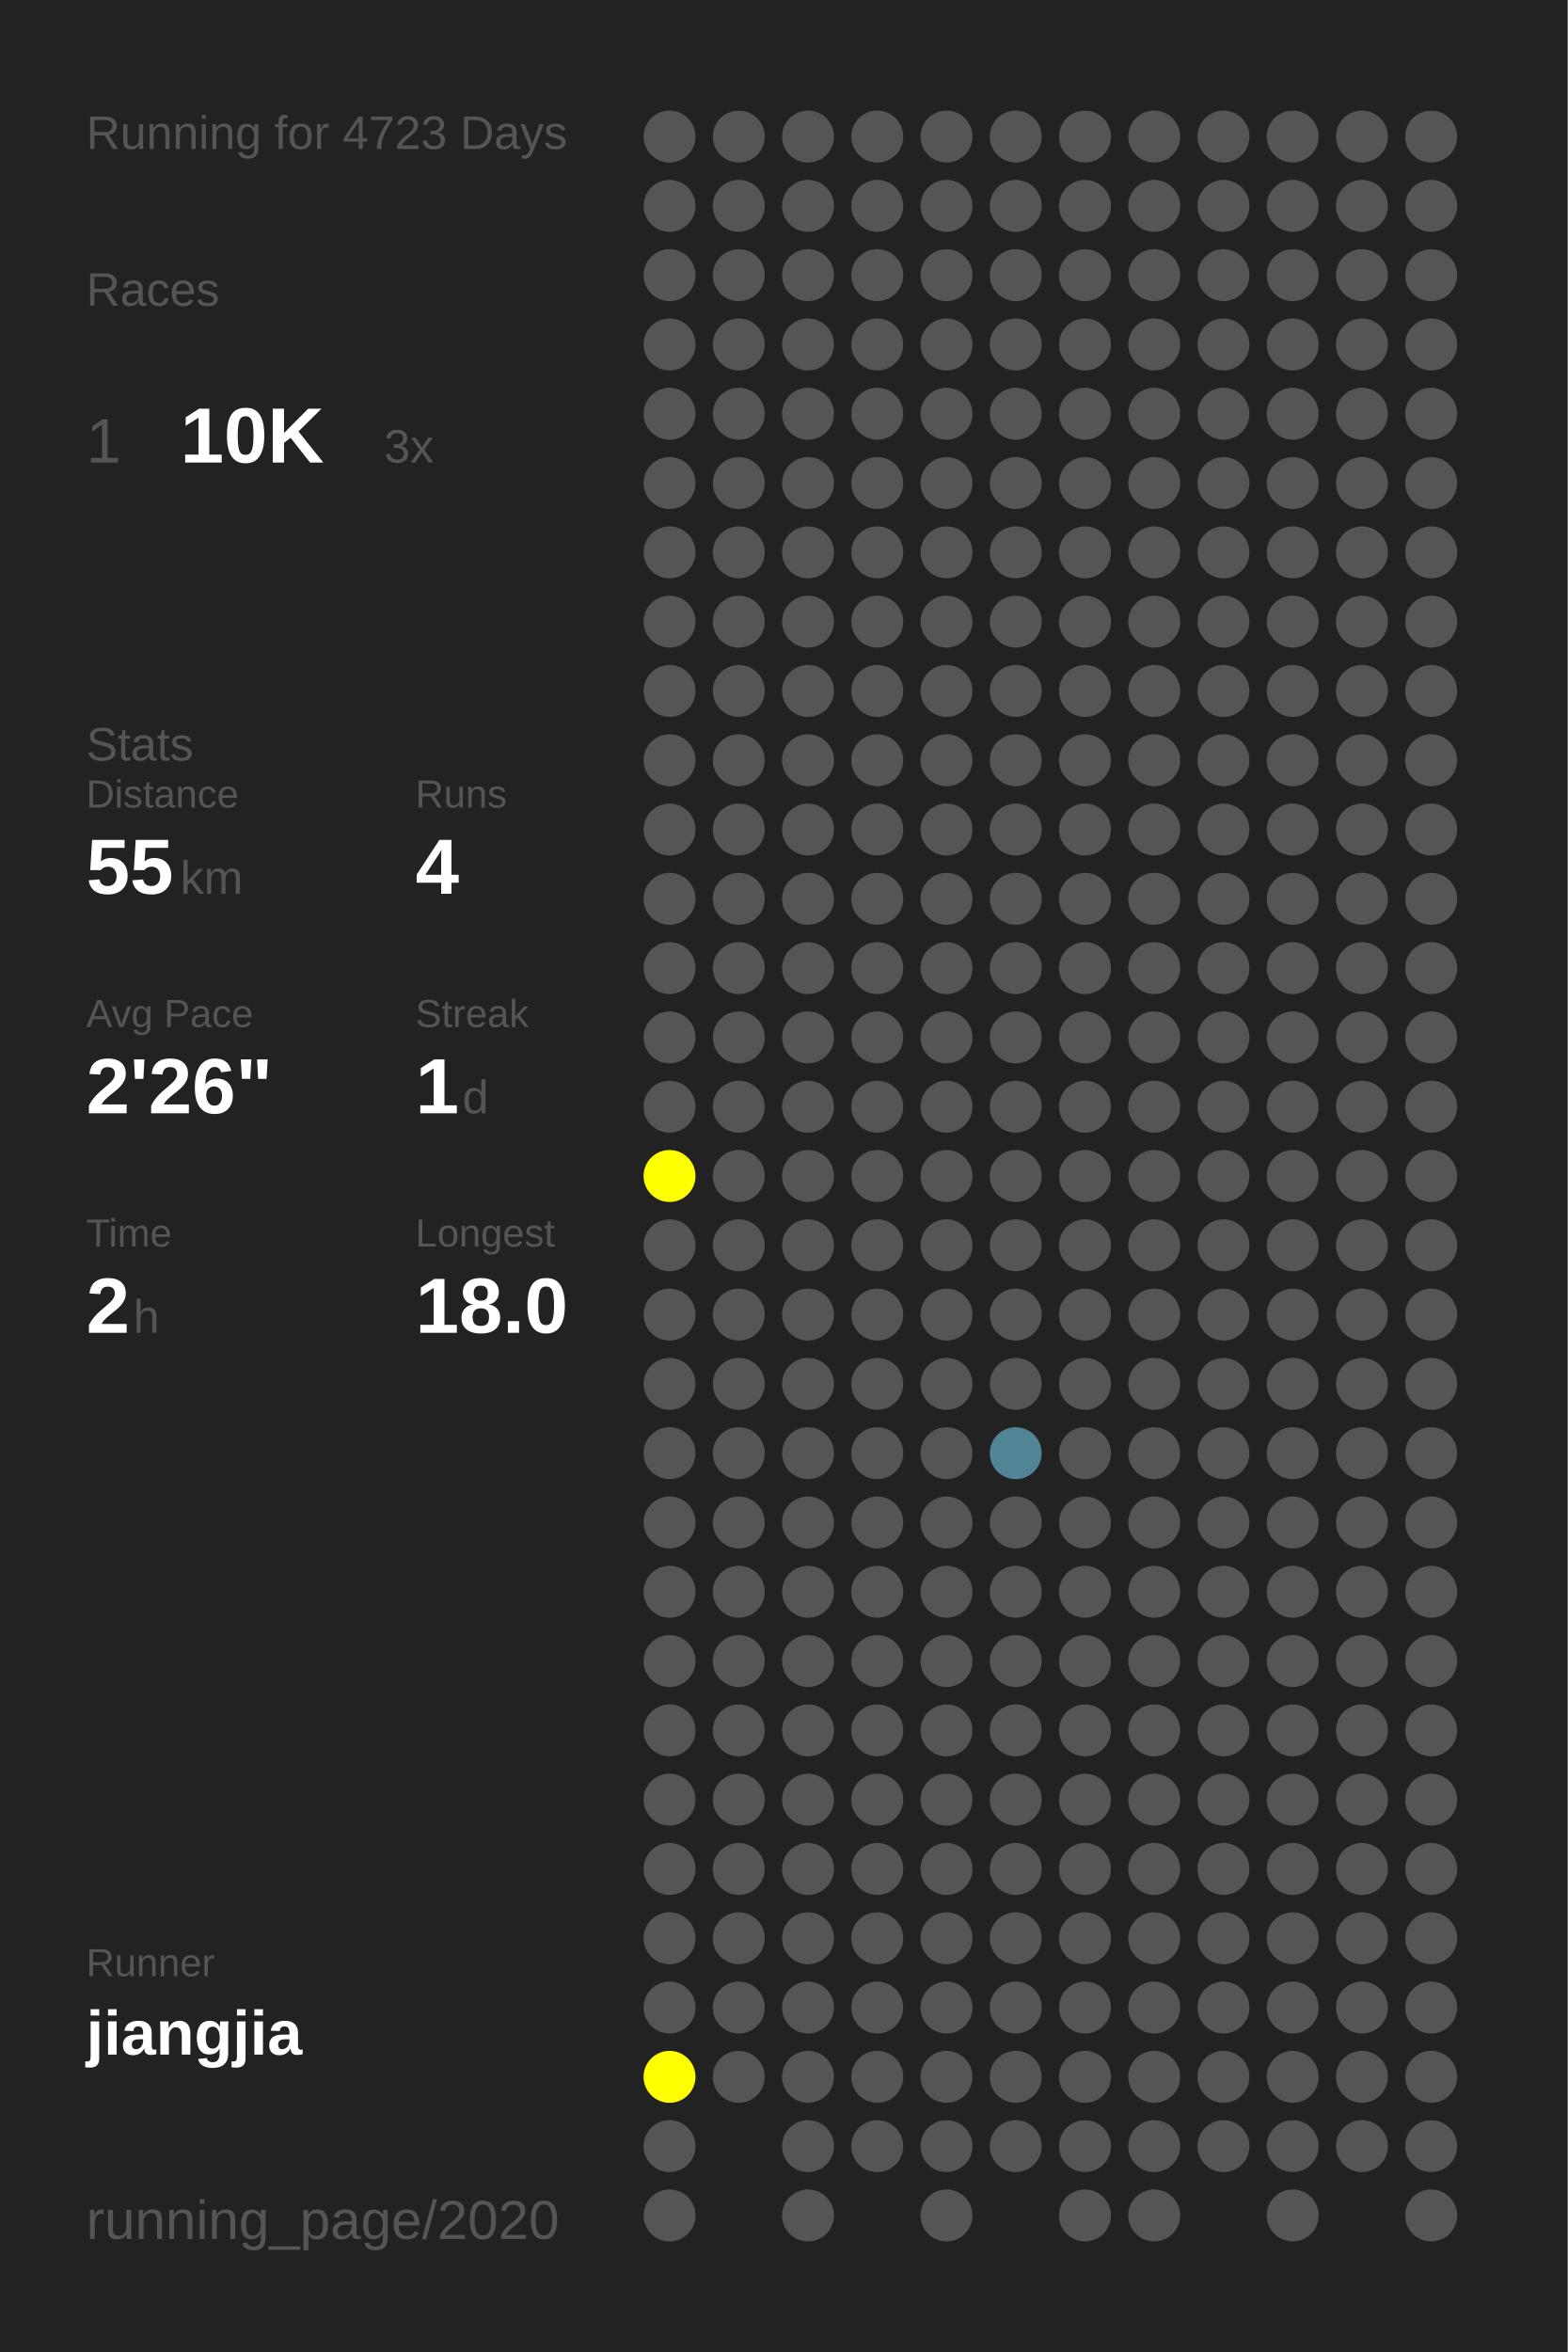
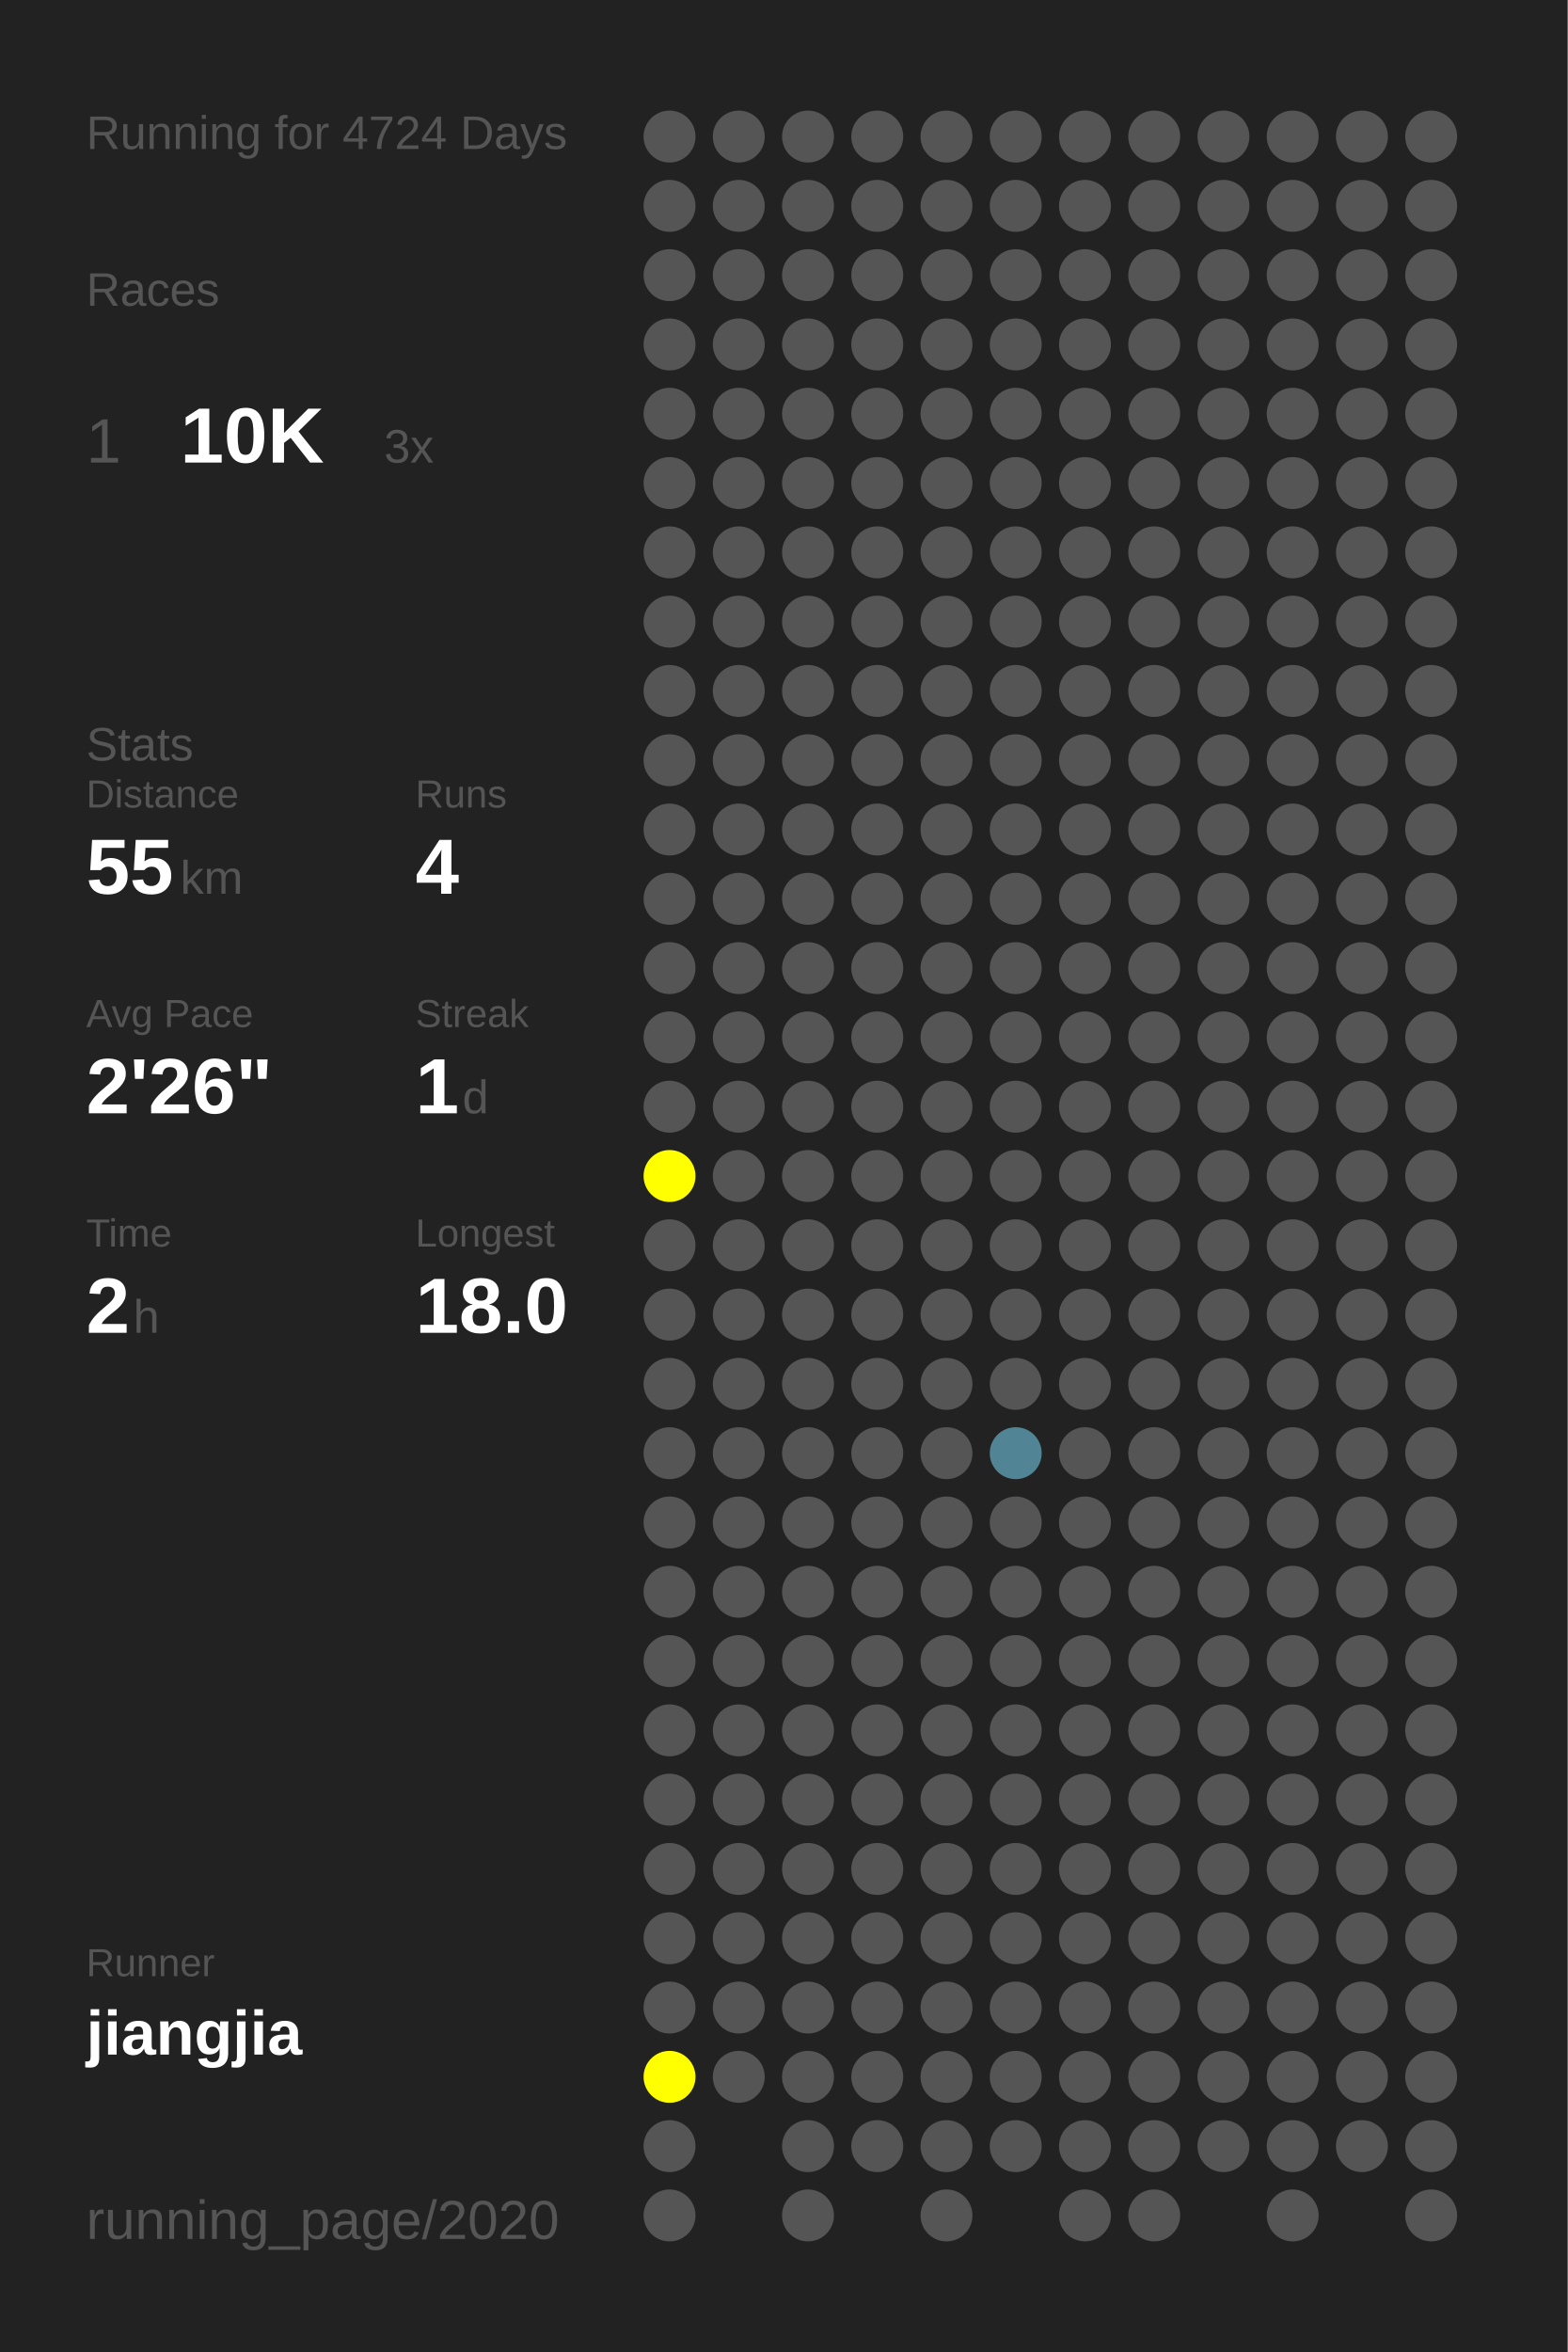
<svg xmlns="http://www.w3.org/2000/svg" baseProfile="full" height="300mm" version="1.1" viewBox="0,0,200,300" width="200mm">
  <defs />
  <rect fill="#222222" height="300" width="200" x="0" y="0" />
-   <text fill="#555555" style="font-size:6px; font-family:Arial;" x="11" y="19">Running for 4723 Days</text>
+   <text fill="#555555" style="font-size:6px; font-family:Arial;" x="11" y="19">Running for 4724 Days</text>
  <text fill="#555555" style="font-size:6px; font-family:Arial;" x="11" y="39">Races</text>
  <text fill="#555555" style="font-size:8px; font-family:Arial;" x="11" y="59">1</text>
  <text fill="#FFFFFF" style="font-size:10px; font-family:Arial; font-weight:bold;" x="23" y="59">10K</text>
  <text fill="#555555" style="font-size:6px; font-family:Arial;" x="49" y="59">3x</text>
  <text fill="#555555" style="font-size:6px; font-family:Arial;" x="11" y="97">Stats</text>
  <text fill="#555555" style="font-size:5px; font-family:Arial;" x="11" y="103">Distance</text>
  <text fill="#FFFFFF" style="font-size:10px; font-family:Arial; font-weight:bold;" x="11" y="114">55</text>
  <text fill="#555555" style="font-size:6px; font-family:Arial;" x="23" y="114">km</text>
  <text fill="#555555" style="font-size:5px; font-family:Arial;" x="53" y="103">Runs</text>
  <text fill="#FFFFFF" style="font-size:10px; font-family:Arial; font-weight:bold;" x="53" y="114">4</text>
  <text fill="#555555" style="font-size:5px; font-family:Arial;" x="11" y="131">Avg Pace</text>
  <text fill="#FFFFFF" style="font-size:10px; font-family:Arial; font-weight:bold;" x="11" y="142">2'26"</text>
  <text fill="#555555" style="font-size:5px; font-family:Arial;" x="53" y="131">Streak</text>
  <text fill="#FFFFFF" style="font-size:10px; font-family:Arial; font-weight:bold;" x="53" y="142">1</text>
  <text fill="#555555" style="font-size:6px; font-family:Arial;" x="59" y="142">d</text>
  <text fill="#555555" style="font-size:5px; font-family:Arial;" x="11" y="159">Time</text>
  <text fill="#FFFFFF" style="font-size:10px; font-family:Arial; font-weight:bold;" x="11" y="170">2</text>
  <text fill="#555555" style="font-size:6px; font-family:Arial;" x="17" y="170">h</text>
  <text fill="#555555" style="font-size:5px; font-family:Arial;" x="53" y="159">Longest</text>
  <text fill="#FFFFFF" style="font-size:10px; font-family:Arial; font-weight:bold;" x="53" y="170">18.0</text>
  <text fill="#555555" style="font-size:5px; font-family:Arial;" x="11" y="252.065">Runner</text>
  <text fill="#FFFFFF" style="font-size:8px; font-family:Arial; font-weight:bold;" x="11" y="262.065">jiangjia</text>
  <text fill="#555555" style="font-size:7px; font-family:Arial;" x="11" y="285.581">running_page/2020</text>
  <circle cx="85.417" cy="17.419" fill="#555555" r="3.312" />
  <circle cx="85.417" cy="26.258" fill="#555555" r="3.312" />
  <circle cx="85.417" cy="35.097" fill="#555555" r="3.312" />
  <circle cx="85.417" cy="43.935" fill="#555555" r="3.312" />
  <circle cx="85.417" cy="52.774" fill="#555555" r="3.312" />
  <circle cx="85.417" cy="61.613" fill="#555555" r="3.312" />
  <circle cx="85.417" cy="70.452" fill="#555555" r="3.312" />
  <circle cx="85.417" cy="79.29" fill="#555555" r="3.312" />
  <circle cx="85.417" cy="88.129" fill="#555555" r="3.312" />
  <circle cx="85.417" cy="96.968" fill="#555555" r="3.312" />
  <circle cx="85.417" cy="105.806" fill="#555555" r="3.312" />
  <circle cx="85.417" cy="114.645" fill="#555555" r="3.312" />
  <circle cx="85.417" cy="123.484" fill="#555555" r="3.312" />
  <circle cx="85.417" cy="132.323" fill="#555555" r="3.312" />
  <circle cx="85.417" cy="141.161" fill="#555555" r="3.312" />
  <circle cx="85.417" cy="150" fill="#FFFF00" r="3.312" />
  <circle cx="85.417" cy="158.839" fill="#555555" r="3.312" />
  <circle cx="85.417" cy="167.677" fill="#555555" r="3.312" />
  <circle cx="85.417" cy="176.516" fill="#555555" r="3.312" />
  <circle cx="85.417" cy="185.355" fill="#555555" r="3.312" />
  <circle cx="85.417" cy="194.194" fill="#555555" r="3.312" />
  <circle cx="85.417" cy="203.032" fill="#555555" r="3.312" />
  <circle cx="85.417" cy="211.871" fill="#555555" r="3.312" />
  <circle cx="85.417" cy="220.71" fill="#555555" r="3.312" />
  <circle cx="85.417" cy="229.548" fill="#555555" r="3.312" />
  <circle cx="85.417" cy="238.387" fill="#555555" r="3.312" />
  <circle cx="85.417" cy="247.226" fill="#555555" r="3.312" />
  <circle cx="85.417" cy="256.065" fill="#555555" r="3.312" />
  <circle cx="85.417" cy="264.903" fill="#FFFF00" r="3.312" />
  <circle cx="85.417" cy="273.742" fill="#555555" r="3.312" />
  <circle cx="85.417" cy="282.581" fill="#555555" r="3.312" />
  <circle cx="94.25" cy="17.419" fill="#555555" r="3.312" />
  <circle cx="94.25" cy="26.258" fill="#555555" r="3.312" />
  <circle cx="94.25" cy="35.097" fill="#555555" r="3.312" />
  <circle cx="94.25" cy="43.935" fill="#555555" r="3.312" />
  <circle cx="94.25" cy="52.774" fill="#555555" r="3.312" />
  <circle cx="94.25" cy="61.613" fill="#555555" r="3.312" />
  <circle cx="94.25" cy="70.452" fill="#555555" r="3.312" />
  <circle cx="94.25" cy="79.29" fill="#555555" r="3.312" />
  <circle cx="94.25" cy="88.129" fill="#555555" r="3.312" />
  <circle cx="94.25" cy="96.968" fill="#555555" r="3.312" />
  <circle cx="94.25" cy="105.806" fill="#555555" r="3.312" />
  <circle cx="94.25" cy="114.645" fill="#555555" r="3.312" />
  <circle cx="94.25" cy="123.484" fill="#555555" r="3.312" />
  <circle cx="94.25" cy="132.323" fill="#555555" r="3.312" />
  <circle cx="94.25" cy="141.161" fill="#555555" r="3.312" />
  <circle cx="94.25" cy="150" fill="#555555" r="3.312" />
  <circle cx="94.25" cy="158.839" fill="#555555" r="3.312" />
  <circle cx="94.25" cy="167.677" fill="#555555" r="3.312" />
  <circle cx="94.25" cy="176.516" fill="#555555" r="3.312" />
  <circle cx="94.25" cy="185.355" fill="#555555" r="3.312" />
  <circle cx="94.25" cy="194.194" fill="#555555" r="3.312" />
  <circle cx="94.25" cy="203.032" fill="#555555" r="3.312" />
  <circle cx="94.25" cy="211.871" fill="#555555" r="3.312" />
  <circle cx="94.25" cy="220.71" fill="#555555" r="3.312" />
  <circle cx="94.25" cy="229.548" fill="#555555" r="3.312" />
  <circle cx="94.25" cy="238.387" fill="#555555" r="3.312" />
  <circle cx="94.25" cy="247.226" fill="#555555" r="3.312" />
  <circle cx="94.25" cy="256.065" fill="#555555" r="3.312" />
  <circle cx="94.25" cy="264.903" fill="#555555" r="3.312" />
  <circle cx="103.083" cy="17.419" fill="#555555" r="3.312" />
  <circle cx="103.083" cy="26.258" fill="#555555" r="3.312" />
  <circle cx="103.083" cy="35.097" fill="#555555" r="3.312" />
  <circle cx="103.083" cy="43.935" fill="#555555" r="3.312" />
  <circle cx="103.083" cy="52.774" fill="#555555" r="3.312" />
  <circle cx="103.083" cy="61.613" fill="#555555" r="3.312" />
  <circle cx="103.083" cy="70.452" fill="#555555" r="3.312" />
  <circle cx="103.083" cy="79.29" fill="#555555" r="3.312" />
  <circle cx="103.083" cy="88.129" fill="#555555" r="3.312" />
  <circle cx="103.083" cy="96.968" fill="#555555" r="3.312" />
  <circle cx="103.083" cy="105.806" fill="#555555" r="3.312" />
  <circle cx="103.083" cy="114.645" fill="#555555" r="3.312" />
  <circle cx="103.083" cy="123.484" fill="#555555" r="3.312" />
  <circle cx="103.083" cy="132.323" fill="#555555" r="3.312" />
  <circle cx="103.083" cy="141.161" fill="#555555" r="3.312" />
  <circle cx="103.083" cy="150" fill="#555555" r="3.312" />
  <circle cx="103.083" cy="158.839" fill="#555555" r="3.312" />
  <circle cx="103.083" cy="167.677" fill="#555555" r="3.312" />
  <circle cx="103.083" cy="176.516" fill="#555555" r="3.312" />
  <circle cx="103.083" cy="185.355" fill="#555555" r="3.312" />
  <circle cx="103.083" cy="194.194" fill="#555555" r="3.312" />
  <circle cx="103.083" cy="203.032" fill="#555555" r="3.312" />
  <circle cx="103.083" cy="211.871" fill="#555555" r="3.312" />
  <circle cx="103.083" cy="220.71" fill="#555555" r="3.312" />
  <circle cx="103.083" cy="229.548" fill="#555555" r="3.312" />
  <circle cx="103.083" cy="238.387" fill="#555555" r="3.312" />
  <circle cx="103.083" cy="247.226" fill="#555555" r="3.312" />
  <circle cx="103.083" cy="256.065" fill="#555555" r="3.312" />
  <circle cx="103.083" cy="264.903" fill="#555555" r="3.312" />
  <circle cx="103.083" cy="273.742" fill="#555555" r="3.312" />
  <circle cx="103.083" cy="282.581" fill="#555555" r="3.312" />
  <circle cx="111.917" cy="17.419" fill="#555555" r="3.312" />
  <circle cx="111.917" cy="26.258" fill="#555555" r="3.312" />
  <circle cx="111.917" cy="35.097" fill="#555555" r="3.312" />
  <circle cx="111.917" cy="43.935" fill="#555555" r="3.312" />
  <circle cx="111.917" cy="52.774" fill="#555555" r="3.312" />
  <circle cx="111.917" cy="61.613" fill="#555555" r="3.312" />
  <circle cx="111.917" cy="70.452" fill="#555555" r="3.312" />
  <circle cx="111.917" cy="79.29" fill="#555555" r="3.312" />
  <circle cx="111.917" cy="88.129" fill="#555555" r="3.312" />
  <circle cx="111.917" cy="96.968" fill="#555555" r="3.312" />
  <circle cx="111.917" cy="105.806" fill="#555555" r="3.312" />
  <circle cx="111.917" cy="114.645" fill="#555555" r="3.312" />
  <circle cx="111.917" cy="123.484" fill="#555555" r="3.312" />
  <circle cx="111.917" cy="132.323" fill="#555555" r="3.312" />
  <circle cx="111.917" cy="141.161" fill="#555555" r="3.312" />
  <circle cx="111.917" cy="150" fill="#555555" r="3.312" />
  <circle cx="111.917" cy="158.839" fill="#555555" r="3.312" />
  <circle cx="111.917" cy="167.677" fill="#555555" r="3.312" />
  <circle cx="111.917" cy="176.516" fill="#555555" r="3.312" />
  <circle cx="111.917" cy="185.355" fill="#555555" r="3.312" />
  <circle cx="111.917" cy="194.194" fill="#555555" r="3.312" />
  <circle cx="111.917" cy="203.032" fill="#555555" r="3.312" />
  <circle cx="111.917" cy="211.871" fill="#555555" r="3.312" />
  <circle cx="111.917" cy="220.71" fill="#555555" r="3.312" />
  <circle cx="111.917" cy="229.548" fill="#555555" r="3.312" />
  <circle cx="111.917" cy="238.387" fill="#555555" r="3.312" />
  <circle cx="111.917" cy="247.226" fill="#555555" r="3.312" />
  <circle cx="111.917" cy="256.065" fill="#555555" r="3.312" />
  <circle cx="111.917" cy="264.903" fill="#555555" r="3.312" />
  <circle cx="111.917" cy="273.742" fill="#555555" r="3.312" />
  <circle cx="120.75" cy="17.419" fill="#555555" r="3.312" />
  <circle cx="120.75" cy="26.258" fill="#555555" r="3.312" />
  <circle cx="120.75" cy="35.097" fill="#555555" r="3.312" />
  <circle cx="120.75" cy="43.935" fill="#555555" r="3.312" />
  <circle cx="120.75" cy="52.774" fill="#555555" r="3.312" />
  <circle cx="120.75" cy="61.613" fill="#555555" r="3.312" />
  <circle cx="120.75" cy="70.452" fill="#555555" r="3.312" />
  <circle cx="120.75" cy="79.29" fill="#555555" r="3.312" />
  <circle cx="120.75" cy="88.129" fill="#555555" r="3.312" />
  <circle cx="120.75" cy="96.968" fill="#555555" r="3.312" />
  <circle cx="120.75" cy="105.806" fill="#555555" r="3.312" />
  <circle cx="120.75" cy="114.645" fill="#555555" r="3.312" />
  <circle cx="120.75" cy="123.484" fill="#555555" r="3.312" />
  <circle cx="120.75" cy="132.323" fill="#555555" r="3.312" />
  <circle cx="120.75" cy="141.161" fill="#555555" r="3.312" />
  <circle cx="120.75" cy="150" fill="#555555" r="3.312" />
  <circle cx="120.75" cy="158.839" fill="#555555" r="3.312" />
  <circle cx="120.75" cy="167.677" fill="#555555" r="3.312" />
  <circle cx="120.75" cy="176.516" fill="#555555" r="3.312" />
  <circle cx="120.75" cy="185.355" fill="#555555" r="3.312" />
  <circle cx="120.75" cy="194.194" fill="#555555" r="3.312" />
  <circle cx="120.75" cy="203.032" fill="#555555" r="3.312" />
  <circle cx="120.75" cy="211.871" fill="#555555" r="3.312" />
  <circle cx="120.75" cy="220.71" fill="#555555" r="3.312" />
  <circle cx="120.75" cy="229.548" fill="#555555" r="3.312" />
  <circle cx="120.75" cy="238.387" fill="#555555" r="3.312" />
  <circle cx="120.75" cy="247.226" fill="#555555" r="3.312" />
  <circle cx="120.75" cy="256.065" fill="#555555" r="3.312" />
  <circle cx="120.75" cy="264.903" fill="#555555" r="3.312" />
  <circle cx="120.75" cy="273.742" fill="#555555" r="3.312" />
  <circle cx="120.75" cy="282.581" fill="#555555" r="3.312" />
  <circle cx="129.583" cy="17.419" fill="#555555" r="3.312" />
  <circle cx="129.583" cy="26.258" fill="#555555" r="3.312" />
  <circle cx="129.583" cy="35.097" fill="#555555" r="3.312" />
  <circle cx="129.583" cy="43.935" fill="#555555" r="3.312" />
  <circle cx="129.583" cy="52.774" fill="#555555" r="3.312" />
  <circle cx="129.583" cy="61.613" fill="#555555" r="3.312" />
  <circle cx="129.583" cy="70.452" fill="#555555" r="3.312" />
  <circle cx="129.583" cy="79.29" fill="#555555" r="3.312" />
  <circle cx="129.583" cy="88.129" fill="#555555" r="3.312" />
  <circle cx="129.583" cy="96.968" fill="#555555" r="3.312" />
  <circle cx="129.583" cy="105.806" fill="#555555" r="3.312" />
  <circle cx="129.583" cy="114.645" fill="#555555" r="3.312" />
  <circle cx="129.583" cy="123.484" fill="#555555" r="3.312" />
  <circle cx="129.583" cy="132.323" fill="#555555" r="3.312" />
  <circle cx="129.583" cy="141.161" fill="#555555" r="3.312" />
  <circle cx="129.583" cy="150" fill="#555555" r="3.312" />
  <circle cx="129.583" cy="158.839" fill="#555555" r="3.312" />
  <circle cx="129.583" cy="167.677" fill="#555555" r="3.312" />
  <circle cx="129.583" cy="176.516" fill="#555555" r="3.312" />
  <circle cx="129.583" cy="185.355" fill="#518495" r="3.312" />
  <circle cx="129.583" cy="194.194" fill="#555555" r="3.312" />
  <circle cx="129.583" cy="203.032" fill="#555555" r="3.312" />
  <circle cx="129.583" cy="211.871" fill="#555555" r="3.312" />
  <circle cx="129.583" cy="220.71" fill="#555555" r="3.312" />
  <circle cx="129.583" cy="229.548" fill="#555555" r="3.312" />
  <circle cx="129.583" cy="238.387" fill="#555555" r="3.312" />
  <circle cx="129.583" cy="247.226" fill="#555555" r="3.312" />
  <circle cx="129.583" cy="256.065" fill="#555555" r="3.312" />
  <circle cx="129.583" cy="264.903" fill="#555555" r="3.312" />
  <circle cx="129.583" cy="273.742" fill="#555555" r="3.312" />
  <circle cx="138.417" cy="17.419" fill="#555555" r="3.312" />
  <circle cx="138.417" cy="26.258" fill="#555555" r="3.312" />
  <circle cx="138.417" cy="35.097" fill="#555555" r="3.312" />
  <circle cx="138.417" cy="43.935" fill="#555555" r="3.312" />
  <circle cx="138.417" cy="52.774" fill="#555555" r="3.312" />
  <circle cx="138.417" cy="61.613" fill="#555555" r="3.312" />
  <circle cx="138.417" cy="70.452" fill="#555555" r="3.312" />
  <circle cx="138.417" cy="79.29" fill="#555555" r="3.312" />
  <circle cx="138.417" cy="88.129" fill="#555555" r="3.312" />
  <circle cx="138.417" cy="96.968" fill="#555555" r="3.312" />
  <circle cx="138.417" cy="105.806" fill="#555555" r="3.312" />
  <circle cx="138.417" cy="114.645" fill="#555555" r="3.312" />
  <circle cx="138.417" cy="123.484" fill="#555555" r="3.312" />
  <circle cx="138.417" cy="132.323" fill="#555555" r="3.312" />
  <circle cx="138.417" cy="141.161" fill="#555555" r="3.312" />
  <circle cx="138.417" cy="150" fill="#555555" r="3.312" />
  <circle cx="138.417" cy="158.839" fill="#555555" r="3.312" />
  <circle cx="138.417" cy="167.677" fill="#555555" r="3.312" />
  <circle cx="138.417" cy="176.516" fill="#555555" r="3.312" />
  <circle cx="138.417" cy="185.355" fill="#555555" r="3.312" />
  <circle cx="138.417" cy="194.194" fill="#555555" r="3.312" />
  <circle cx="138.417" cy="203.032" fill="#555555" r="3.312" />
  <circle cx="138.417" cy="211.871" fill="#555555" r="3.312" />
  <circle cx="138.417" cy="220.71" fill="#555555" r="3.312" />
  <circle cx="138.417" cy="229.548" fill="#555555" r="3.312" />
  <circle cx="138.417" cy="238.387" fill="#555555" r="3.312" />
  <circle cx="138.417" cy="247.226" fill="#555555" r="3.312" />
  <circle cx="138.417" cy="256.065" fill="#555555" r="3.312" />
  <circle cx="138.417" cy="264.903" fill="#555555" r="3.312" />
  <circle cx="138.417" cy="273.742" fill="#555555" r="3.312" />
  <circle cx="138.417" cy="282.581" fill="#555555" r="3.312" />
  <circle cx="147.25" cy="17.419" fill="#555555" r="3.312" />
  <circle cx="147.25" cy="26.258" fill="#555555" r="3.312" />
  <circle cx="147.25" cy="35.097" fill="#555555" r="3.312" />
  <circle cx="147.25" cy="43.935" fill="#555555" r="3.312" />
  <circle cx="147.25" cy="52.774" fill="#555555" r="3.312" />
  <circle cx="147.25" cy="61.613" fill="#555555" r="3.312" />
  <circle cx="147.25" cy="70.452" fill="#555555" r="3.312" />
  <circle cx="147.25" cy="79.29" fill="#555555" r="3.312" />
  <circle cx="147.25" cy="88.129" fill="#555555" r="3.312" />
  <circle cx="147.25" cy="96.968" fill="#555555" r="3.312" />
  <circle cx="147.25" cy="105.806" fill="#555555" r="3.312" />
  <circle cx="147.25" cy="114.645" fill="#555555" r="3.312" />
  <circle cx="147.25" cy="123.484" fill="#555555" r="3.312" />
  <circle cx="147.25" cy="132.323" fill="#555555" r="3.312" />
  <circle cx="147.25" cy="141.161" fill="#555555" r="3.312" />
  <circle cx="147.25" cy="150" fill="#555555" r="3.312" />
  <circle cx="147.25" cy="158.839" fill="#555555" r="3.312" />
  <circle cx="147.25" cy="167.677" fill="#555555" r="3.312" />
  <circle cx="147.25" cy="176.516" fill="#555555" r="3.312" />
  <circle cx="147.25" cy="185.355" fill="#555555" r="3.312" />
  <circle cx="147.25" cy="194.194" fill="#555555" r="3.312" />
  <circle cx="147.25" cy="203.032" fill="#555555" r="3.312" />
  <circle cx="147.25" cy="211.871" fill="#555555" r="3.312" />
  <circle cx="147.25" cy="220.71" fill="#555555" r="3.312" />
  <circle cx="147.25" cy="229.548" fill="#555555" r="3.312" />
  <circle cx="147.25" cy="238.387" fill="#555555" r="3.312" />
  <circle cx="147.25" cy="247.226" fill="#555555" r="3.312" />
  <circle cx="147.25" cy="256.065" fill="#555555" r="3.312" />
  <circle cx="147.25" cy="264.903" fill="#555555" r="3.312" />
  <circle cx="147.25" cy="273.742" fill="#555555" r="3.312" />
  <circle cx="147.25" cy="282.581" fill="#555555" r="3.312" />
  <circle cx="156.083" cy="17.419" fill="#555555" r="3.312" />
  <circle cx="156.083" cy="26.258" fill="#555555" r="3.312" />
  <circle cx="156.083" cy="35.097" fill="#555555" r="3.312" />
  <circle cx="156.083" cy="43.935" fill="#555555" r="3.312" />
  <circle cx="156.083" cy="52.774" fill="#555555" r="3.312" />
  <circle cx="156.083" cy="61.613" fill="#555555" r="3.312" />
  <circle cx="156.083" cy="70.452" fill="#555555" r="3.312" />
  <circle cx="156.083" cy="79.29" fill="#555555" r="3.312" />
  <circle cx="156.083" cy="88.129" fill="#555555" r="3.312" />
  <circle cx="156.083" cy="96.968" fill="#555555" r="3.312" />
  <circle cx="156.083" cy="105.806" fill="#555555" r="3.312" />
  <circle cx="156.083" cy="114.645" fill="#555555" r="3.312" />
  <circle cx="156.083" cy="123.484" fill="#555555" r="3.312" />
  <circle cx="156.083" cy="132.323" fill="#555555" r="3.312" />
  <circle cx="156.083" cy="141.161" fill="#555555" r="3.312" />
  <circle cx="156.083" cy="150" fill="#555555" r="3.312" />
  <circle cx="156.083" cy="158.839" fill="#555555" r="3.312" />
  <circle cx="156.083" cy="167.677" fill="#555555" r="3.312" />
  <circle cx="156.083" cy="176.516" fill="#555555" r="3.312" />
  <circle cx="156.083" cy="185.355" fill="#555555" r="3.312" />
  <circle cx="156.083" cy="194.194" fill="#555555" r="3.312" />
  <circle cx="156.083" cy="203.032" fill="#555555" r="3.312" />
  <circle cx="156.083" cy="211.871" fill="#555555" r="3.312" />
  <circle cx="156.083" cy="220.71" fill="#555555" r="3.312" />
  <circle cx="156.083" cy="229.548" fill="#555555" r="3.312" />
  <circle cx="156.083" cy="238.387" fill="#555555" r="3.312" />
  <circle cx="156.083" cy="247.226" fill="#555555" r="3.312" />
  <circle cx="156.083" cy="256.065" fill="#555555" r="3.312" />
  <circle cx="156.083" cy="264.903" fill="#555555" r="3.312" />
  <circle cx="156.083" cy="273.742" fill="#555555" r="3.312" />
  <circle cx="164.917" cy="17.419" fill="#555555" r="3.312" />
  <circle cx="164.917" cy="26.258" fill="#555555" r="3.312" />
  <circle cx="164.917" cy="35.097" fill="#555555" r="3.312" />
  <circle cx="164.917" cy="43.935" fill="#555555" r="3.312" />
  <circle cx="164.917" cy="52.774" fill="#555555" r="3.312" />
  <circle cx="164.917" cy="61.613" fill="#555555" r="3.312" />
  <circle cx="164.917" cy="70.452" fill="#555555" r="3.312" />
  <circle cx="164.917" cy="79.29" fill="#555555" r="3.312" />
  <circle cx="164.917" cy="88.129" fill="#555555" r="3.312" />
  <circle cx="164.917" cy="96.968" fill="#555555" r="3.312" />
  <circle cx="164.917" cy="105.806" fill="#555555" r="3.312" />
  <circle cx="164.917" cy="114.645" fill="#555555" r="3.312" />
  <circle cx="164.917" cy="123.484" fill="#555555" r="3.312" />
  <circle cx="164.917" cy="132.323" fill="#555555" r="3.312" />
  <circle cx="164.917" cy="141.161" fill="#555555" r="3.312" />
  <circle cx="164.917" cy="150" fill="#555555" r="3.312" />
  <circle cx="164.917" cy="158.839" fill="#555555" r="3.312" />
  <circle cx="164.917" cy="167.677" fill="#555555" r="3.312" />
  <circle cx="164.917" cy="176.516" fill="#555555" r="3.312" />
  <circle cx="164.917" cy="185.355" fill="#555555" r="3.312" />
  <circle cx="164.917" cy="194.194" fill="#555555" r="3.312" />
  <circle cx="164.917" cy="203.032" fill="#555555" r="3.312" />
  <circle cx="164.917" cy="211.871" fill="#555555" r="3.312" />
  <circle cx="164.917" cy="220.71" fill="#555555" r="3.312" />
  <circle cx="164.917" cy="229.548" fill="#555555" r="3.312" />
  <circle cx="164.917" cy="238.387" fill="#555555" r="3.312" />
  <circle cx="164.917" cy="247.226" fill="#555555" r="3.312" />
  <circle cx="164.917" cy="256.065" fill="#555555" r="3.312" />
  <circle cx="164.917" cy="264.903" fill="#555555" r="3.312" />
  <circle cx="164.917" cy="273.742" fill="#555555" r="3.312" />
  <circle cx="164.917" cy="282.581" fill="#555555" r="3.312" />
  <circle cx="173.75" cy="17.419" fill="#555555" r="3.312" />
  <circle cx="173.75" cy="26.258" fill="#555555" r="3.312" />
  <circle cx="173.75" cy="35.097" fill="#555555" r="3.312" />
  <circle cx="173.75" cy="43.935" fill="#555555" r="3.312" />
  <circle cx="173.75" cy="52.774" fill="#555555" r="3.312" />
  <circle cx="173.75" cy="61.613" fill="#555555" r="3.312" />
  <circle cx="173.75" cy="70.452" fill="#555555" r="3.312" />
  <circle cx="173.75" cy="79.29" fill="#555555" r="3.312" />
  <circle cx="173.75" cy="88.129" fill="#555555" r="3.312" />
  <circle cx="173.75" cy="96.968" fill="#555555" r="3.312" />
  <circle cx="173.75" cy="105.806" fill="#555555" r="3.312" />
  <circle cx="173.75" cy="114.645" fill="#555555" r="3.312" />
  <circle cx="173.75" cy="123.484" fill="#555555" r="3.312" />
  <circle cx="173.75" cy="132.323" fill="#555555" r="3.312" />
  <circle cx="173.75" cy="141.161" fill="#555555" r="3.312" />
  <circle cx="173.75" cy="150" fill="#555555" r="3.312" />
  <circle cx="173.75" cy="158.839" fill="#555555" r="3.312" />
  <circle cx="173.75" cy="167.677" fill="#555555" r="3.312" />
  <circle cx="173.75" cy="176.516" fill="#555555" r="3.312" />
  <circle cx="173.75" cy="185.355" fill="#555555" r="3.312" />
  <circle cx="173.75" cy="194.194" fill="#555555" r="3.312" />
  <circle cx="173.75" cy="203.032" fill="#555555" r="3.312" />
  <circle cx="173.75" cy="211.871" fill="#555555" r="3.312" />
  <circle cx="173.75" cy="220.71" fill="#555555" r="3.312" />
  <circle cx="173.75" cy="229.548" fill="#555555" r="3.312" />
  <circle cx="173.75" cy="238.387" fill="#555555" r="3.312" />
  <circle cx="173.75" cy="247.226" fill="#555555" r="3.312" />
  <circle cx="173.75" cy="256.065" fill="#555555" r="3.312" />
  <circle cx="173.75" cy="264.903" fill="#555555" r="3.312" />
  <circle cx="173.75" cy="273.742" fill="#555555" r="3.312" />
  <circle cx="182.583" cy="17.419" fill="#555555" r="3.312" />
  <circle cx="182.583" cy="26.258" fill="#555555" r="3.312" />
  <circle cx="182.583" cy="35.097" fill="#555555" r="3.312" />
  <circle cx="182.583" cy="43.935" fill="#555555" r="3.312" />
  <circle cx="182.583" cy="52.774" fill="#555555" r="3.312" />
  <circle cx="182.583" cy="61.613" fill="#555555" r="3.312" />
  <circle cx="182.583" cy="70.452" fill="#555555" r="3.312" />
  <circle cx="182.583" cy="79.29" fill="#555555" r="3.312" />
  <circle cx="182.583" cy="88.129" fill="#555555" r="3.312" />
  <circle cx="182.583" cy="96.968" fill="#555555" r="3.312" />
  <circle cx="182.583" cy="105.806" fill="#555555" r="3.312" />
  <circle cx="182.583" cy="114.645" fill="#555555" r="3.312" />
  <circle cx="182.583" cy="123.484" fill="#555555" r="3.312" />
  <circle cx="182.583" cy="132.323" fill="#555555" r="3.312" />
  <circle cx="182.583" cy="141.161" fill="#555555" r="3.312" />
  <circle cx="182.583" cy="150" fill="#555555" r="3.312" />
  <circle cx="182.583" cy="158.839" fill="#555555" r="3.312" />
  <circle cx="182.583" cy="167.677" fill="#555555" r="3.312" />
  <circle cx="182.583" cy="176.516" fill="#555555" r="3.312" />
  <circle cx="182.583" cy="185.355" fill="#555555" r="3.312" />
  <circle cx="182.583" cy="194.194" fill="#555555" r="3.312" />
  <circle cx="182.583" cy="203.032" fill="#555555" r="3.312" />
  <circle cx="182.583" cy="211.871" fill="#555555" r="3.312" />
  <circle cx="182.583" cy="220.71" fill="#555555" r="3.312" />
  <circle cx="182.583" cy="229.548" fill="#555555" r="3.312" />
  <circle cx="182.583" cy="238.387" fill="#555555" r="3.312" />
  <circle cx="182.583" cy="247.226" fill="#555555" r="3.312" />
  <circle cx="182.583" cy="256.065" fill="#555555" r="3.312" />
  <circle cx="182.583" cy="264.903" fill="#555555" r="3.312" />
  <circle cx="182.583" cy="273.742" fill="#555555" r="3.312" />
  <circle cx="182.583" cy="282.581" fill="#555555" r="3.312" />
</svg>
